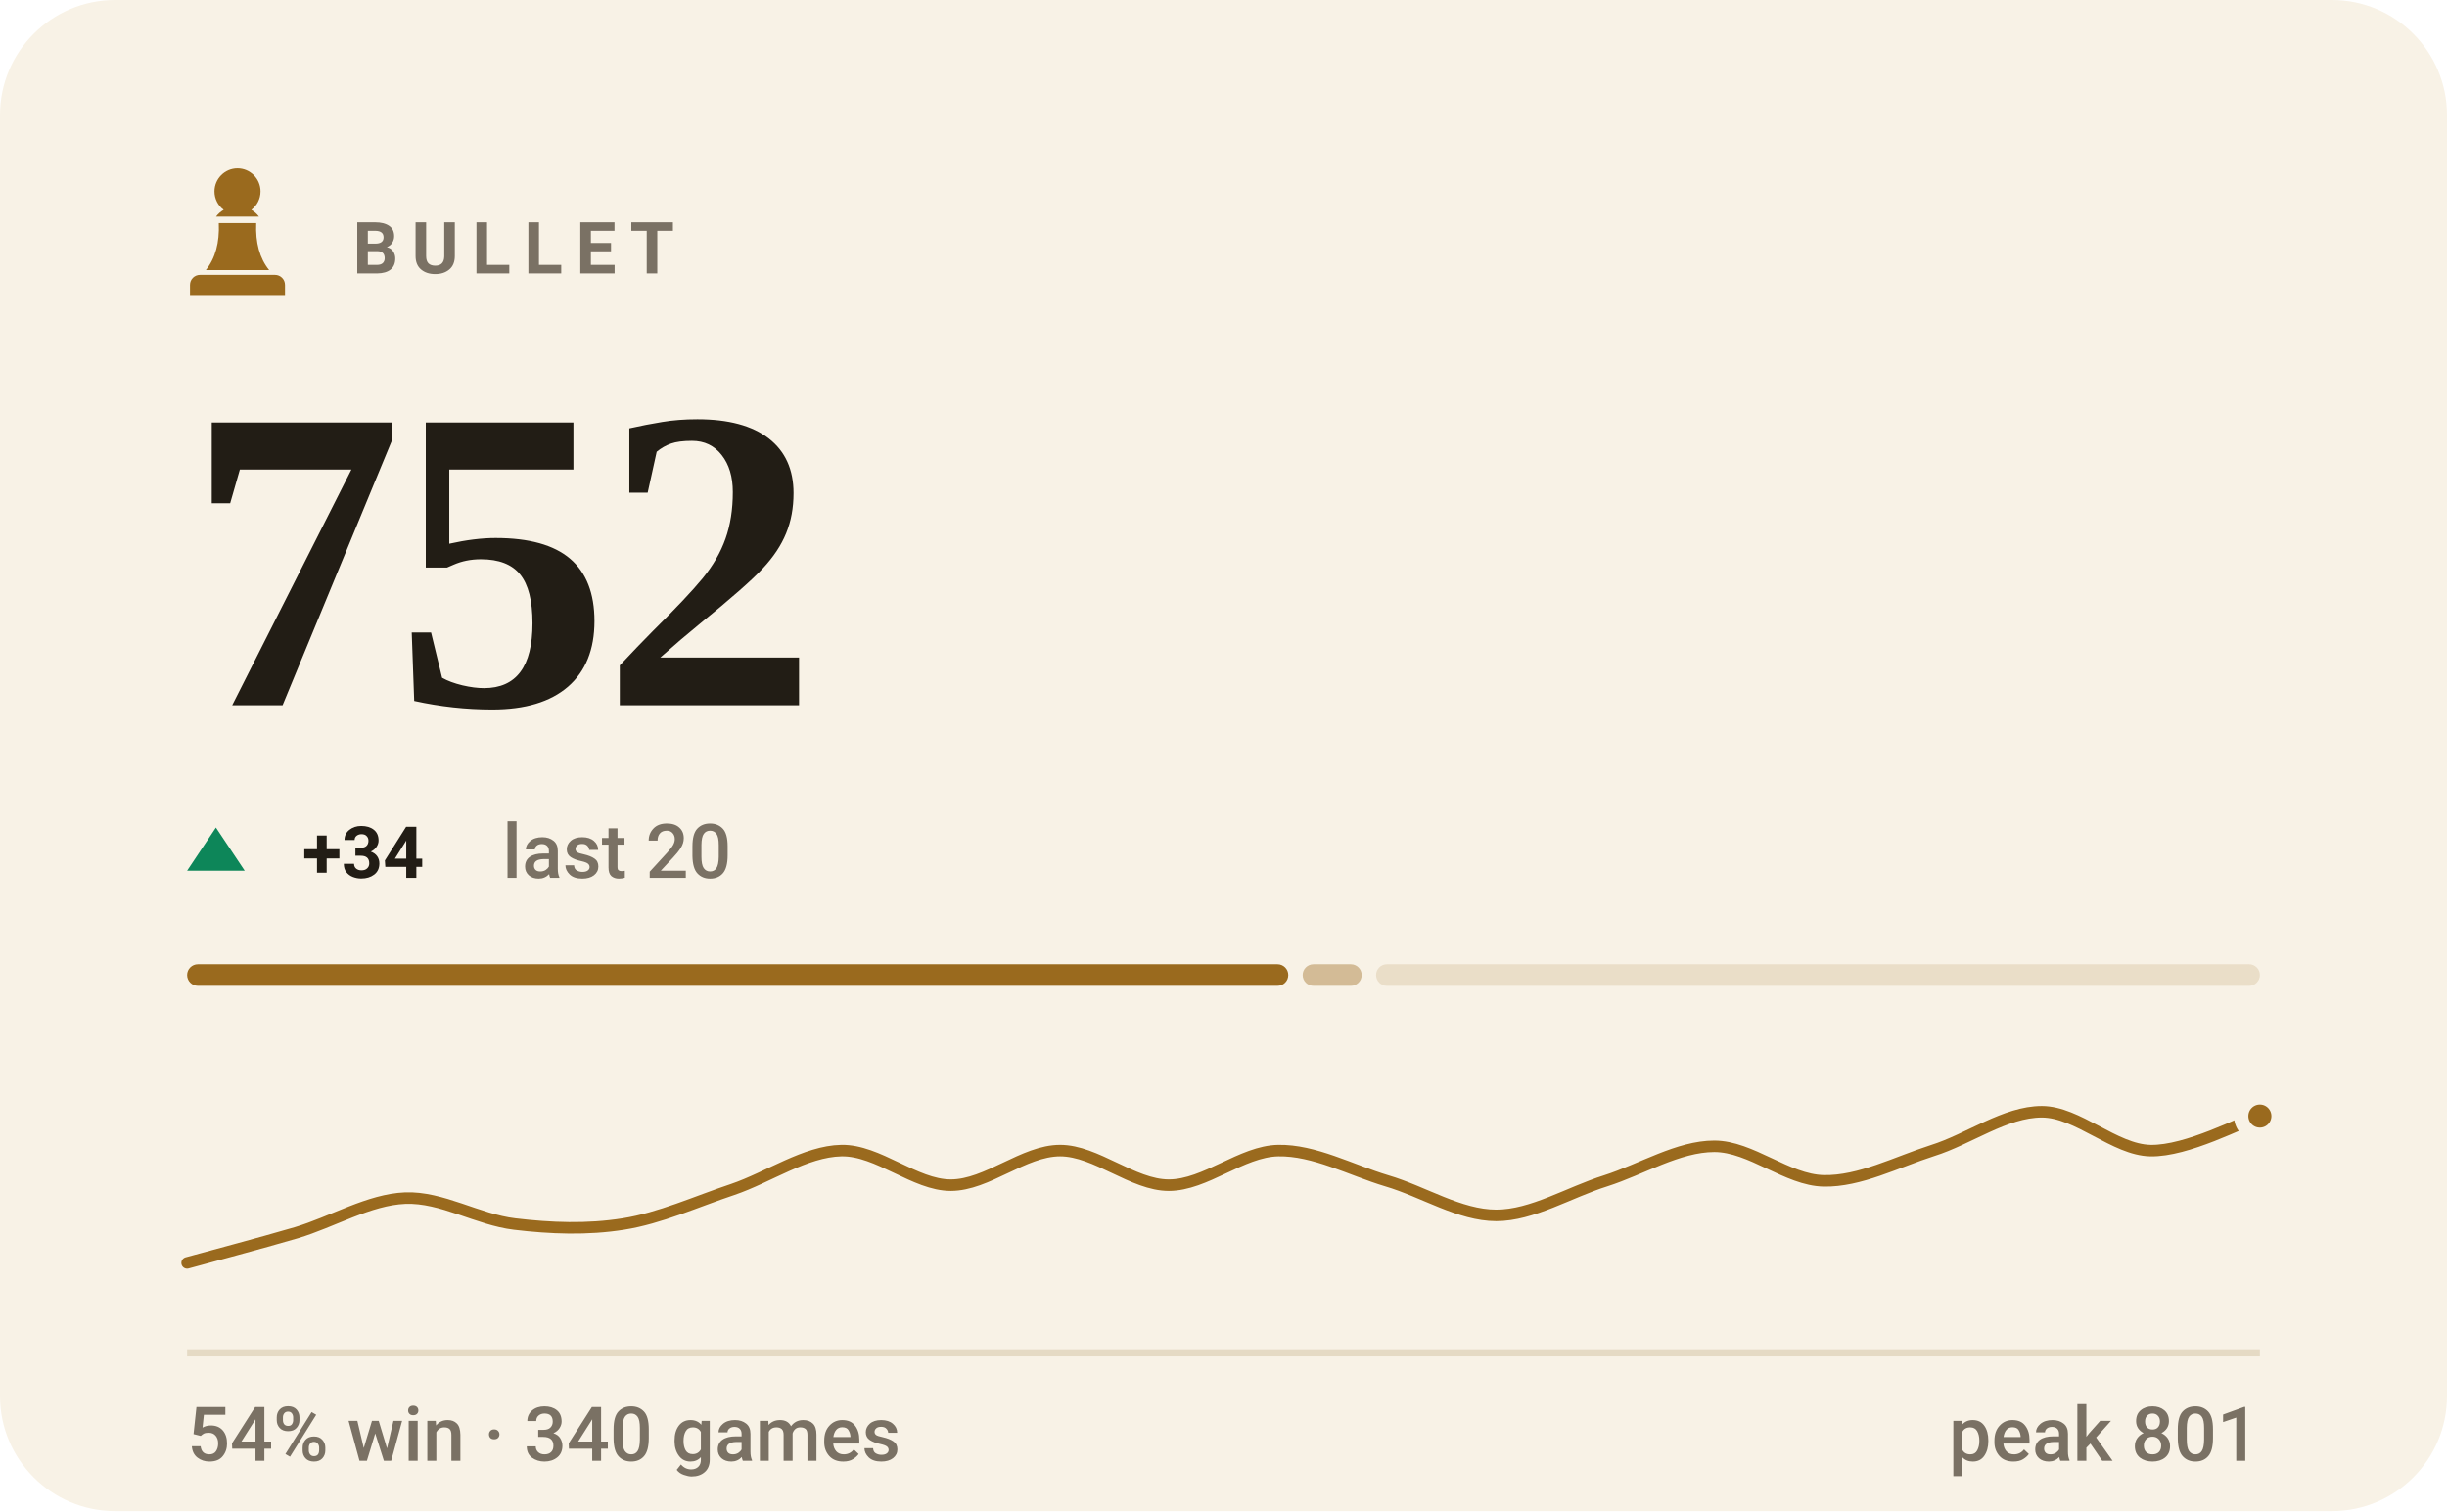
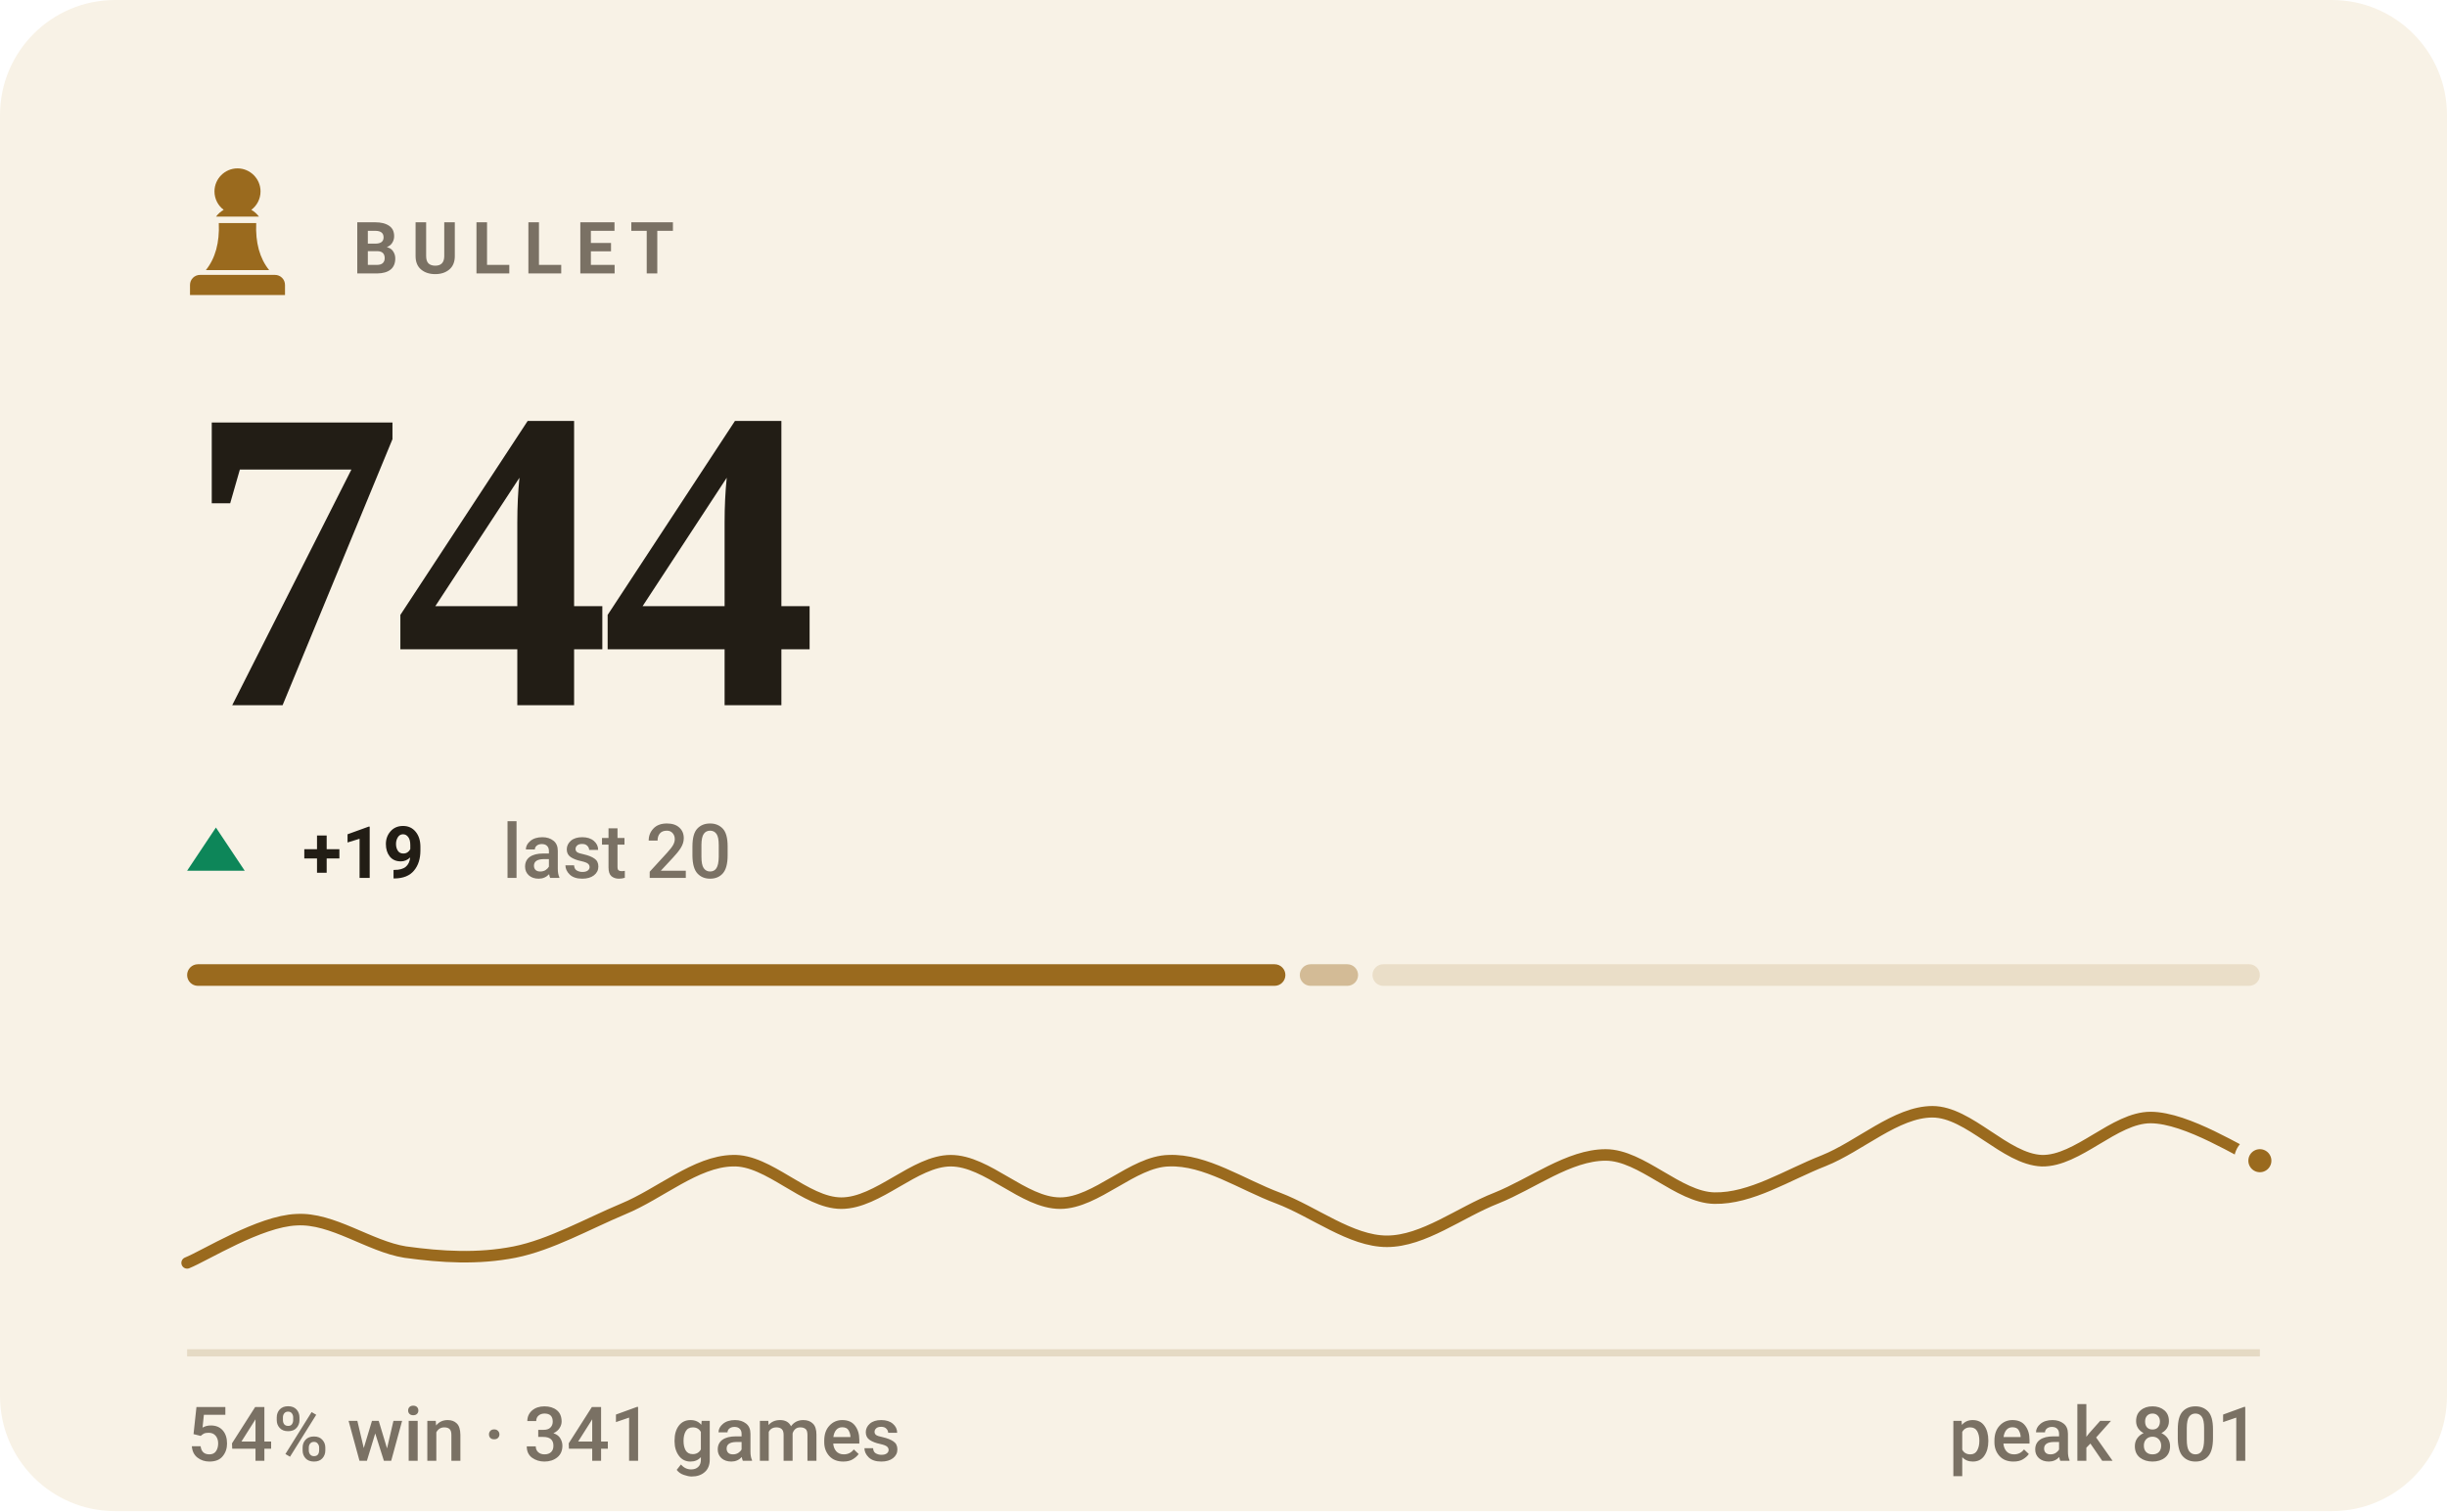
- <svg xmlns="http://www.w3.org/2000/svg" viewBox="0 0 340 210" width="340" height="210" role="img" aria-label="BULLET rating 752, 54% win rate over 340 games">
+ <svg xmlns="http://www.w3.org/2000/svg" viewBox="0 0 340 210" width="340" height="210" role="img" aria-label="BULLET rating 744, 54% win rate over 341 games">
  <style>svg{font-family:-apple-system,BlinkMacSystemFont,'Segoe UI',Roboto,'Helvetica Neue',Arial,sans-serif}text{fill:#221d15;white-space:pre}.bg{fill:#f8f2e6}.acc{fill:#9a6a1e}.win{fill:#0d8659}.draw{fill:#7c7f85}.loss{fill:#c0332f}.lbl{font-size:10px;font-weight:600;letter-spacing:.18em;fill:#7a7164}.cap{font-size:10.5px;font-weight:500;fill:#7a7164}.num{font-family:Georgia,'Times New Roman',Times,serif;font-weight:700;letter-spacing:-.02em}.tick{font-size:9px;font-weight:500;fill:#7a7164;opacity:.75}.dl{font-size:10px;font-weight:600}.rule{stroke:#e5dac4;stroke-width:1;fill:none}.grid{stroke:#e5dac4;stroke-width:1;fill:none;opacity:.7}.ln{fill:none;stroke:#9a6a1e;stroke-width:2;stroke-linecap:round;stroke-linejoin:round}.ring{stroke:#f8f2e6;stroke-width:2}.hollow{fill:none;stroke-width:1.5}.sq{fill:#221d15;opacity:.035}</style>
  <rect class="bg" width="340" height="210" rx="16" />
  <g class="acc" transform="translate(23.0,21.8) scale(0.2)">
    <path d="M50 8c-8.8 0-16 7.2-16 16 0 5.2 2.5 9.9 6.4 12.8-2.1 1.2-3.9 2.8-5.3 4.7h29.8c-1.4-1.9-3.2-3.5-5.3-4.7C63.5 33.9 66 29.2 66 24c0-8.8-7.2-16-16-16zM37 46c.6 13.6-2.4 24.5-9 32.7h44c-6.6-8.2-9.6-19.1-9-32.7H37zM24 82h52c3.9 0 7 3.1 7 7v7H17v-7c0-3.9 3.1-7 7-7z" />
  </g>
  <text class="lbl" x="49" y="38">BULLET</text>
-   <text class="num" x="26" y="98" style="font-size:60px">752</text>
+   <text class="num" x="26" y="98" style="font-size:60px">744</text>
  <path fill="#0d8659" d="M30 115L34 121H26Z" />
-   <text class="dl" x="42" y="122" fill="#0d8659">+34</text>
+   <text class="dl" x="42" y="122" fill="#0d8659">+19</text>
  <text class="cap" x="69.8" y="122">last 20</text>
-   <rect x="26.0" y="134" width="153.0" height="3" rx="1.5" fill="#9a6a1e" opacity="1" />
-   <rect x="181.0" y="134" width="8.2" height="3" rx="1.5" fill="#9a6a1e" opacity="0.4" />
-   <rect x="191.2" y="134" width="122.8" height="3" rx="1.5" fill="#9a6a1e" opacity="0.15" />
-   <path class="ln" style="stroke-width:1.6" d="M26.0 175.5C28.5 174.8 36.1 172.8 41.2 171.3C46.2 169.8 51.3 166.7 56.3 166.5C61.4 166.3 66.4 169.5 71.5 170.1C76.5 170.7 81.6 170.9 86.6 170.1C91.7 169.3 96.7 167.0 101.8 165.3C106.8 163.6 111.9 160.0 116.9 159.9C122.0 159.8 127.1 164.7 132.1 164.7C137.2 164.7 142.2 159.9 147.3 159.9C152.3 159.9 157.4 164.7 162.4 164.7C167.5 164.7 172.5 160.0 177.6 159.9C182.6 159.8 187.7 162.6 192.7 164.1C197.8 165.6 202.8 168.9 207.9 168.9C212.9 168.9 218.0 165.7 223.1 164.1C228.1 162.5 233.2 159.3 238.2 159.3C243.3 159.3 248.3 164.0 253.4 164.1C258.4 164.2 263.5 161.5 268.5 159.9C273.6 158.3 278.6 154.5 283.7 154.5C288.7 154.5 293.8 159.8 298.8 159.9C303.9 160.0 311.5 155.9 314.0 155.1" />
-   <circle class="acc ring" cx="314.0" cy="155.1" r="2.6" />
+   <rect x="26.0" y="134" width="152.6" height="3" rx="1.5" fill="#9a6a1e" opacity="1" />
+   <rect x="180.6" y="134" width="8.1" height="3" rx="1.5" fill="#9a6a1e" opacity="0.4" />
+   <rect x="190.7" y="134" width="123.3" height="3" rx="1.5" fill="#9a6a1e" opacity="0.15" />
+   <path class="ln" style="stroke-width:1.6" d="M26.0 175.5C28.5 174.5 36.1 169.7 41.2 169.5C46.2 169.2 51.3 173.2 56.3 174.0C61.4 174.7 66.4 175.0 71.5 174.0C76.5 173.0 81.6 170.1 86.6 168.0C91.7 165.9 96.7 161.4 101.8 161.3C106.8 161.1 111.9 167.2 116.9 167.2C122.0 167.2 127.1 161.3 132.1 161.3C137.2 161.3 142.2 167.2 147.3 167.2C152.3 167.2 157.4 161.4 162.4 161.3C167.5 161.1 172.5 164.6 177.6 166.5C182.6 168.4 187.7 172.5 192.7 172.5C197.8 172.5 202.8 168.5 207.9 166.5C212.9 164.5 218.0 160.5 223.1 160.5C228.1 160.5 233.2 166.4 238.2 166.5C243.3 166.6 248.3 163.3 253.4 161.3C258.4 159.3 263.5 154.5 268.5 154.5C273.6 154.5 278.6 161.1 283.7 161.3C288.7 161.4 293.8 155.3 298.8 155.3C303.9 155.3 311.5 160.3 314.0 161.3" />
+   <circle class="acc ring" cx="314.0" cy="161.3" r="2.6" />
  <line class="rule" x1="26" y1="188" x2="314" y2="188" />
-   <text class="cap" x="26" y="203">54% win · 340 games</text>
+   <text class="cap" x="26" y="203">54% win · 341 games</text>
  <text class="cap" x="314" y="203" text-anchor="end">peak 801</text>
</svg>
